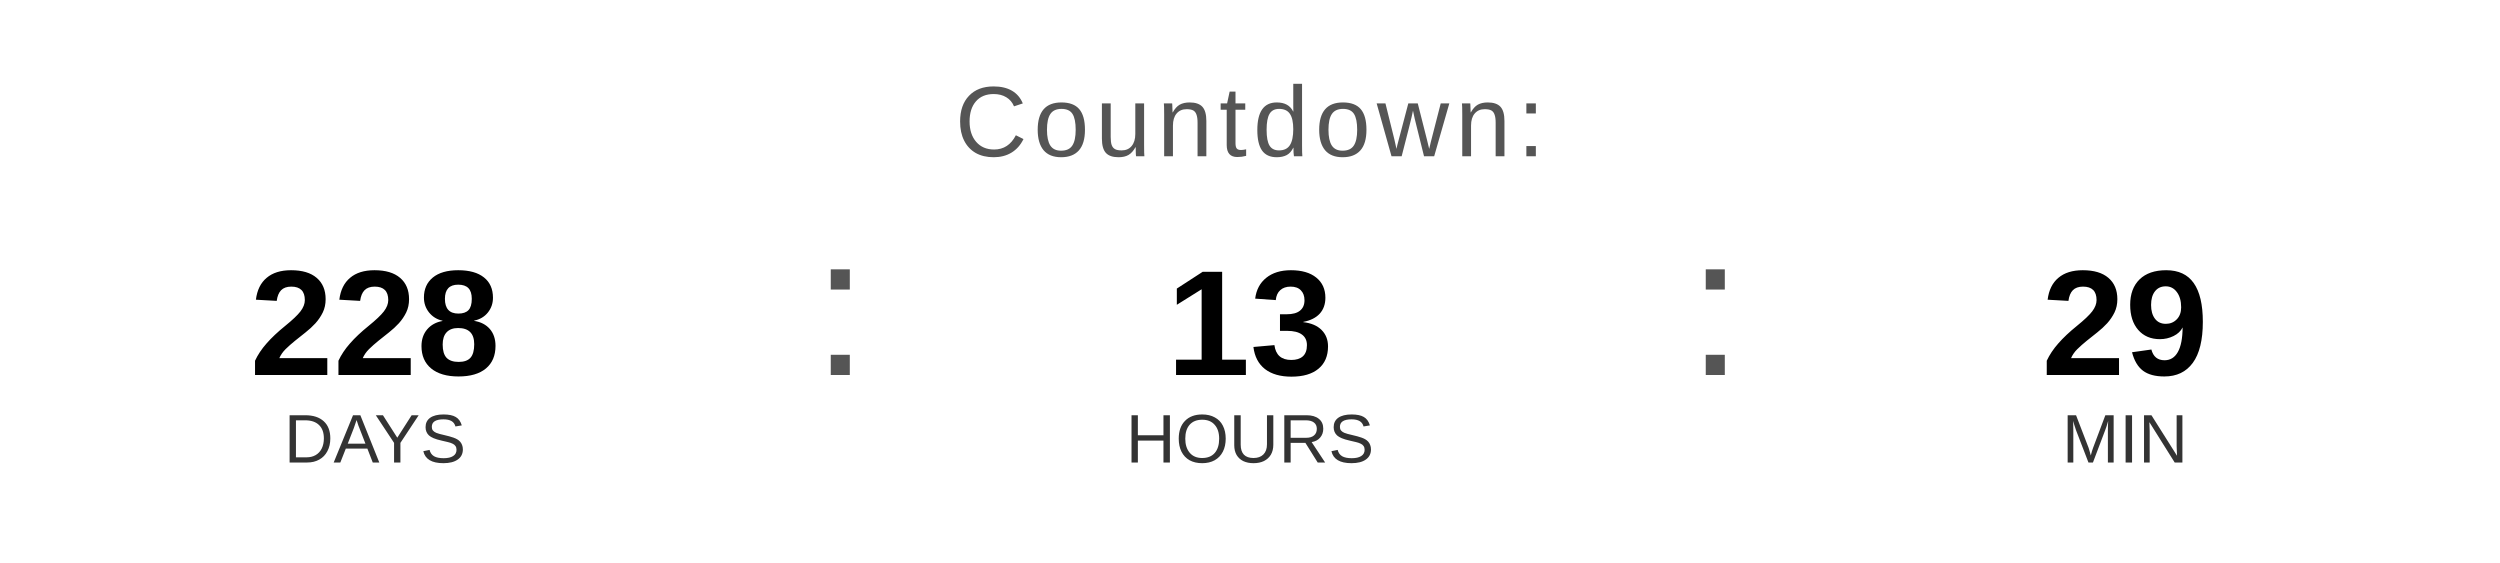
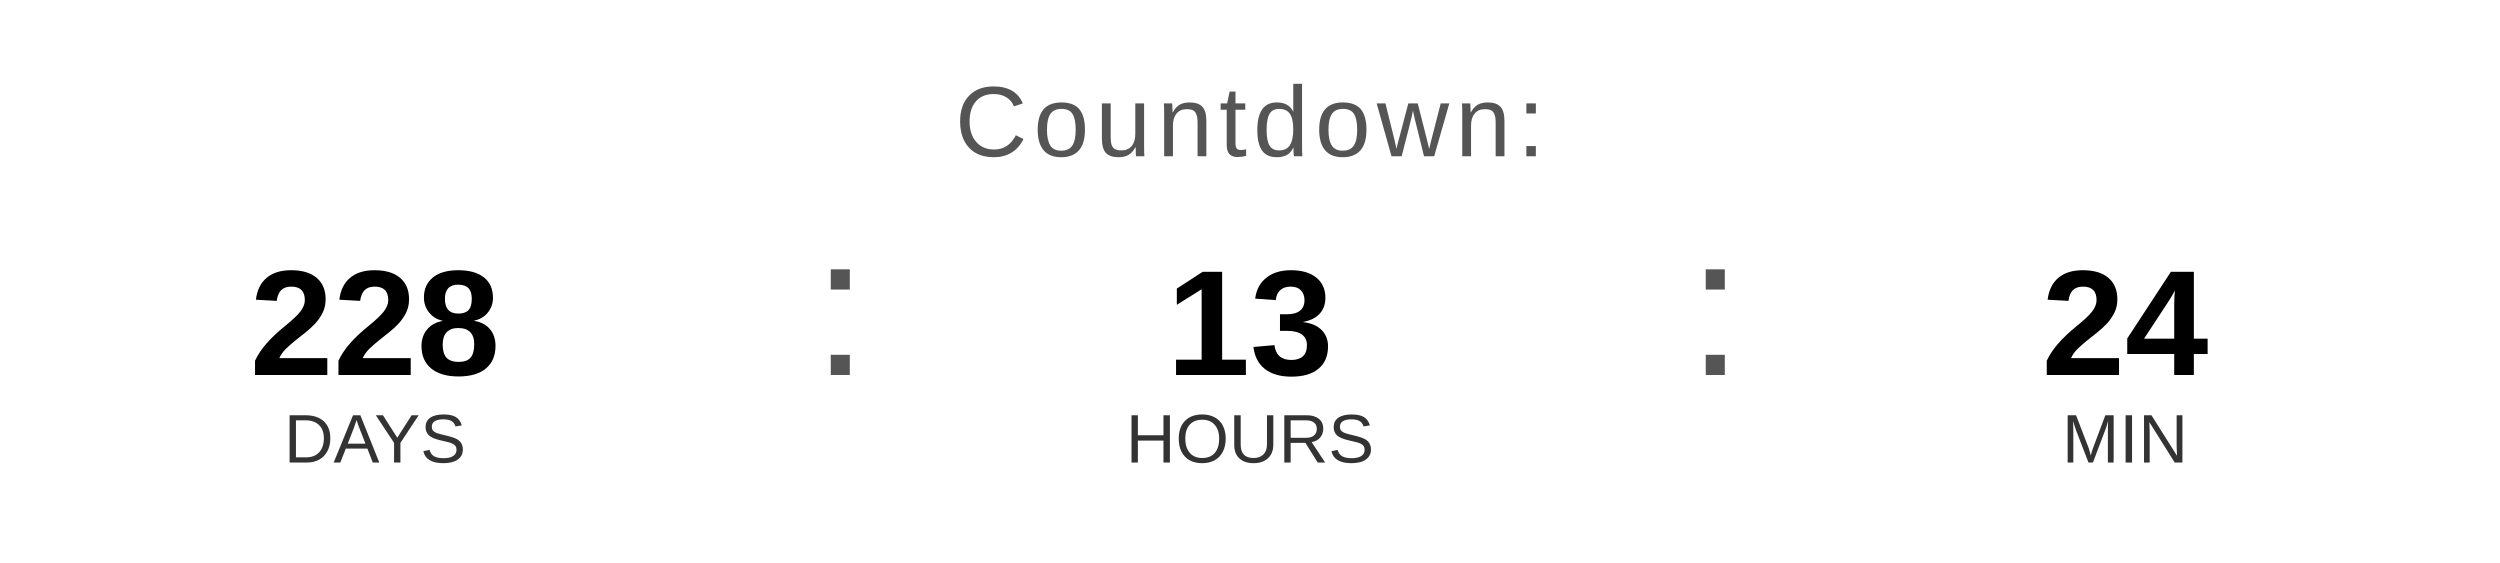
<svg xmlns="http://www.w3.org/2000/svg" width="400" height="90" viewBox="0 0 400 90">
  <text x="200" y="25" font-family="Arial, Helvetica, sans-serif" font-size="16" fill="#555555" text-anchor="middle" letter-spacing="1">
    Countdown:
  </text>
  <text x="60" y="60" font-family="Arial, Helvetica, sans-serif" font-size="24" font-weight="bold" fill="#000000" text-anchor="middle">228</text>
  <text x="60" y="74" font-family="Arial, Helvetica, sans-serif" font-size="11" fill="#333333" text-anchor="middle">DAYS</text>
  <text x="130" y="60" font-family="Arial, sans-serif" font-size="32" fill="#555555">:</text>
  <text x="200" y="60" font-family="Arial, Helvetica, sans-serif" font-size="24" font-weight="bold" fill="#000000" text-anchor="middle">13</text>
  <text x="200" y="74" font-family="Arial, Helvetica, sans-serif" font-size="11" fill="#333333" text-anchor="middle">HOURS</text>
  <text x="270" y="60" font-family="Arial, sans-serif" font-size="32" fill="#555555">:</text>
-   <text x="340" y="60" font-family="Arial, Helvetica, sans-serif" font-size="24" font-weight="bold" fill="#000000" text-anchor="middle">29</text>
+   <text x="340" y="60" font-family="Arial, Helvetica, sans-serif" font-size="24" font-weight="bold" fill="#000000" text-anchor="middle">24</text>
  <text x="340" y="74" font-family="Arial, Helvetica, sans-serif" font-size="11" fill="#333333" text-anchor="middle">MIN</text>
</svg>
